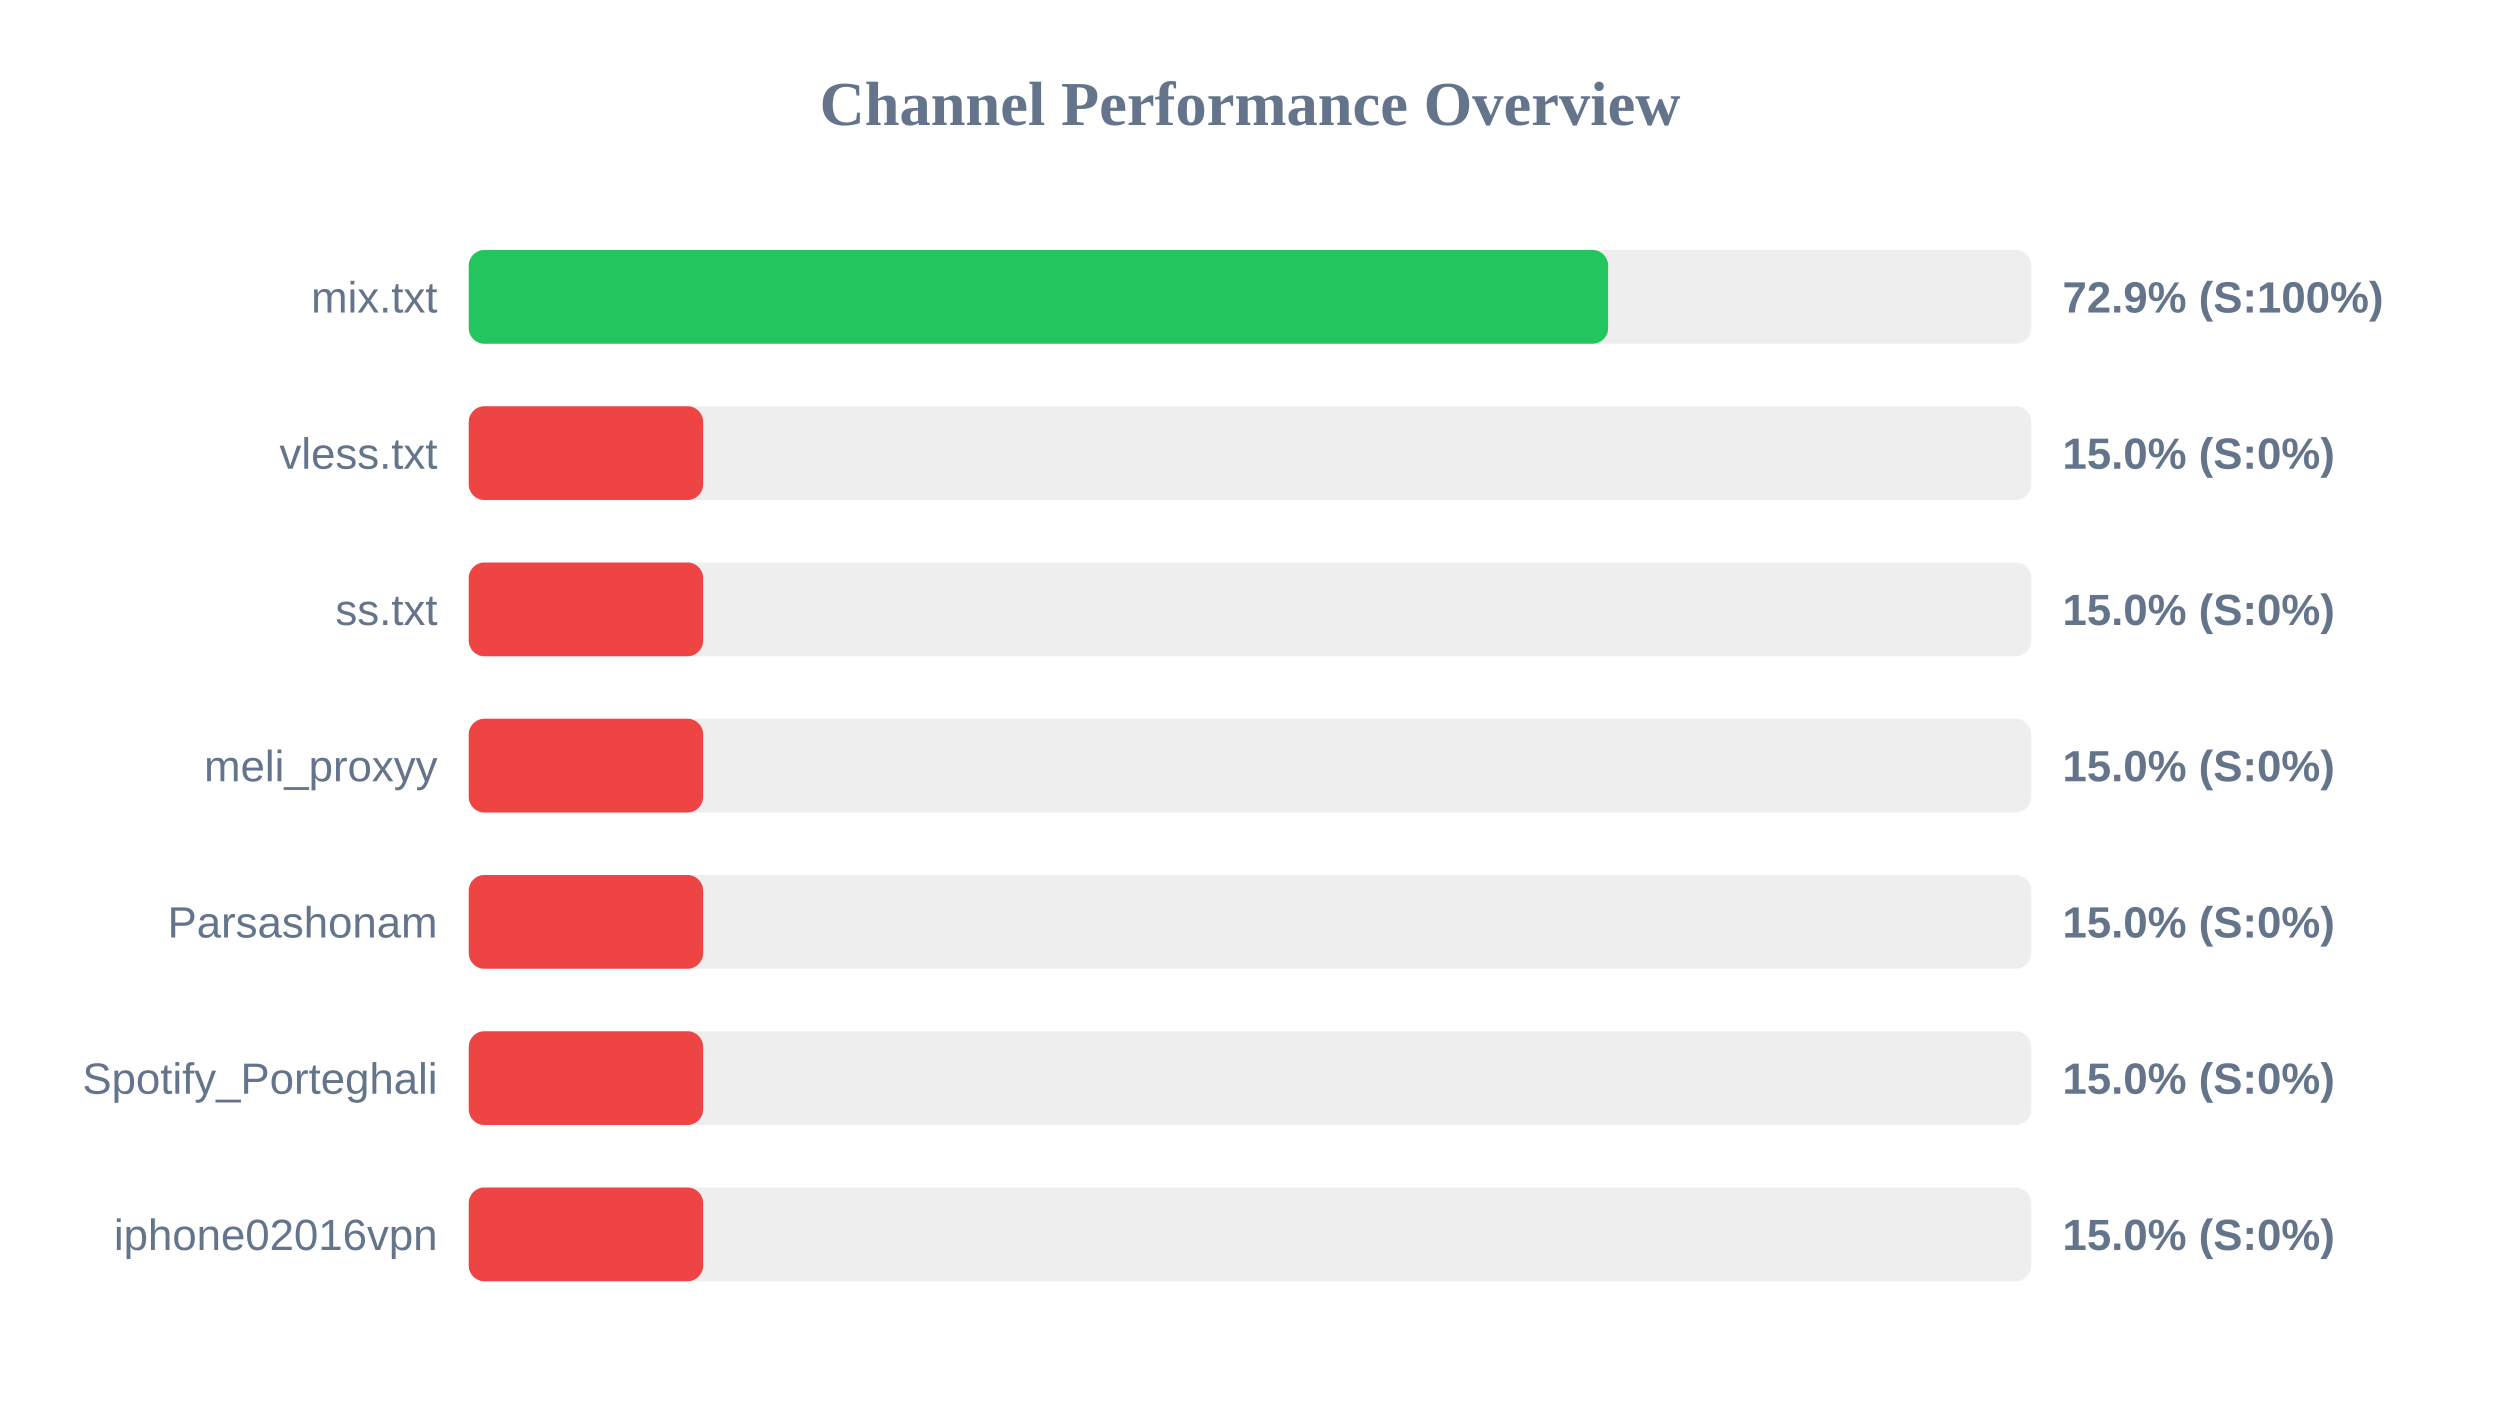
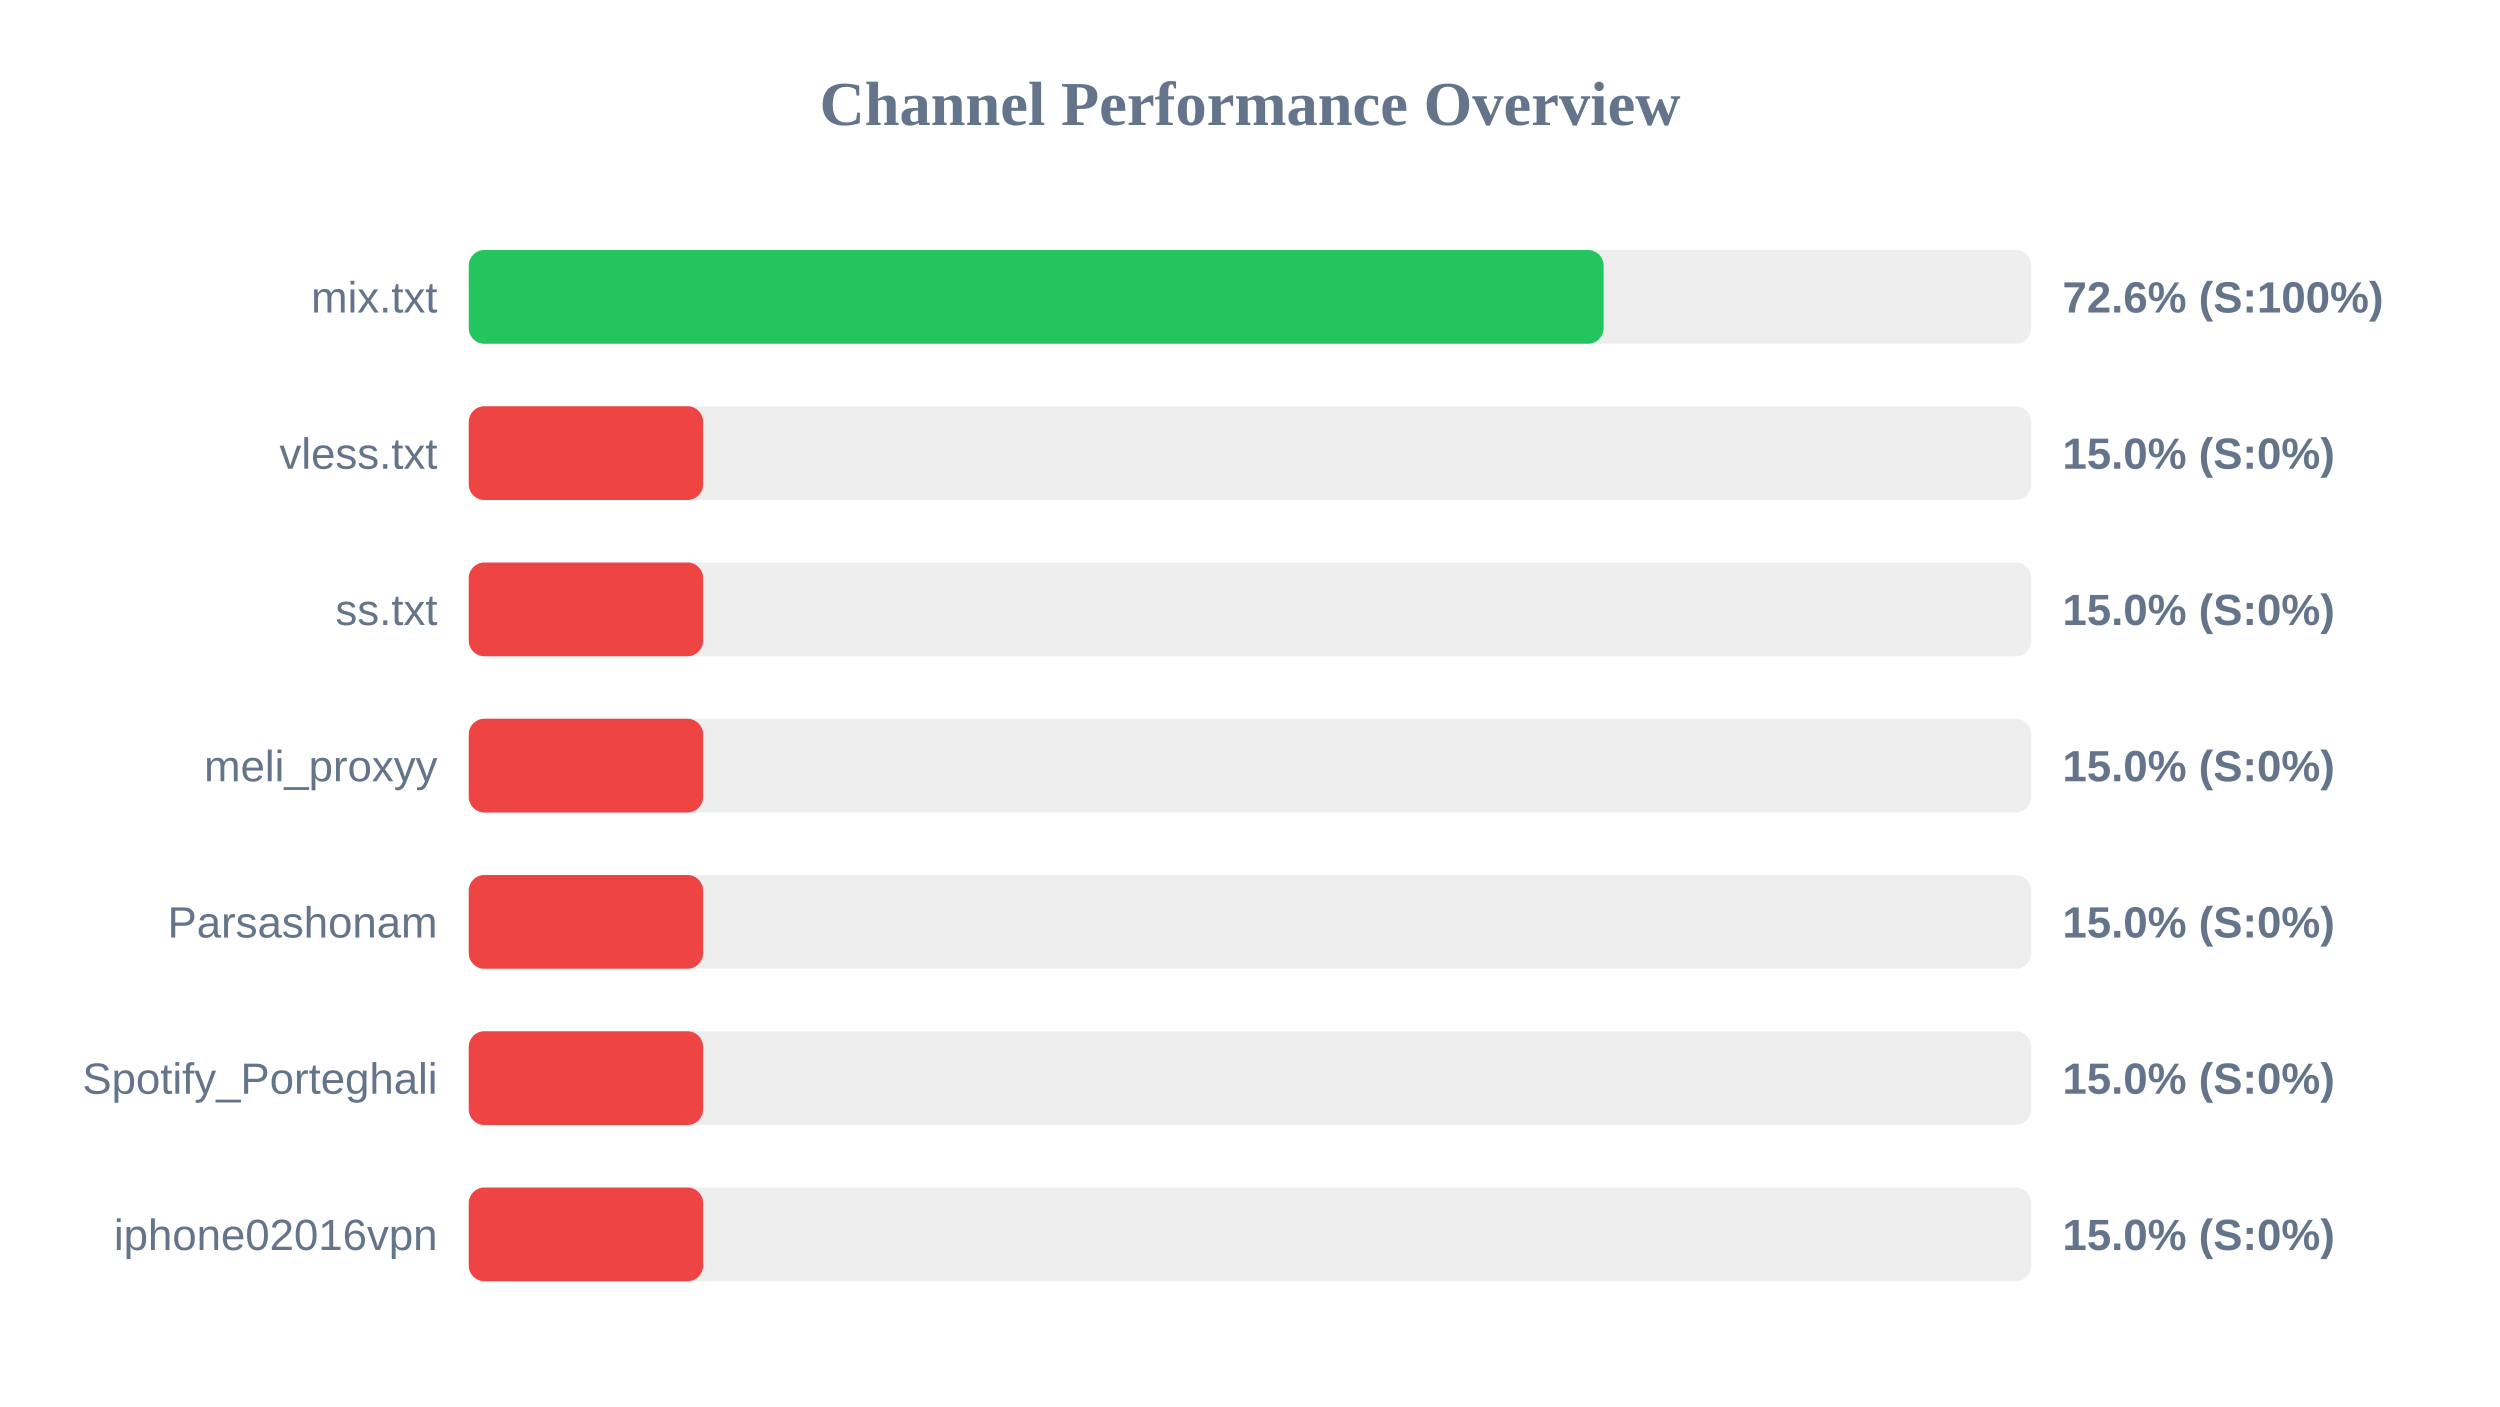
<svg xmlns="http://www.w3.org/2000/svg" width="800" height="450" version="1.1">
  <style>
        .row { font: 14px Arial; fill: #64748b; }
        .score { font: bold 14px Arial; fill: #64748b; }
    </style>
  <text x="400" y="40" text-anchor="middle" font-size="20px" font-weight="bold" fill="#64748b">Channel Performance Overview</text>
  <rect x="150" y="80" width="500" height="30" fill="#eee" rx="5" />
-   <rect x="150" y="80" width="364.6" height="30" fill="#22c55e" rx="5" />
+   <rect x="150" y="80" width="363.15" height="30" fill="#22c55e" rx="5" />
  <text x="140" y="100" text-anchor="end" class="row">mix.txt</text>
-   <text x="660" y="100" text-anchor="start" class="score">72.9% (S:100%)</text>
+   <text x="660" y="100" text-anchor="start" class="score">72.6% (S:100%)</text>
  <rect x="150" y="130" width="500" height="30" fill="#eee" rx="5" />
  <rect x="150" y="130" width="75.0" height="30" fill="#ef4444" rx="5" />
  <text x="140" y="150" text-anchor="end" class="row">vless.txt</text>
  <text x="660" y="150" text-anchor="start" class="score">15.0% (S:0%)</text>
  <rect x="150" y="180" width="500" height="30" fill="#eee" rx="5" />
  <rect x="150" y="180" width="75.0" height="30" fill="#ef4444" rx="5" />
  <text x="140" y="200" text-anchor="end" class="row">ss.txt</text>
  <text x="660" y="200" text-anchor="start" class="score">15.0% (S:0%)</text>
  <rect x="150" y="230" width="500" height="30" fill="#eee" rx="5" />
  <rect x="150" y="230" width="75.0" height="30" fill="#ef4444" rx="5" />
  <text x="140" y="250" text-anchor="end" class="row">meli_proxyy</text>
  <text x="660" y="250" text-anchor="start" class="score">15.0% (S:0%)</text>
  <rect x="150" y="280" width="500" height="30" fill="#eee" rx="5" />
  <rect x="150" y="280" width="75.0" height="30" fill="#ef4444" rx="5" />
  <text x="140" y="300" text-anchor="end" class="row">Parsashonam</text>
  <text x="660" y="300" text-anchor="start" class="score">15.0% (S:0%)</text>
  <rect x="150" y="330" width="500" height="30" fill="#eee" rx="5" />
  <rect x="150" y="330" width="75.0" height="30" fill="#ef4444" rx="5" />
  <text x="140" y="350" text-anchor="end" class="row">Spotify_Porteghali</text>
  <text x="660" y="350" text-anchor="start" class="score">15.0% (S:0%)</text>
  <rect x="150" y="380" width="500" height="30" fill="#eee" rx="5" />
  <rect x="150" y="380" width="75.0" height="30" fill="#ef4444" rx="5" />
  <text x="140" y="400" text-anchor="end" class="row">iphone02016vpn</text>
  <text x="660" y="400" text-anchor="start" class="score">15.0% (S:0%)</text>
</svg>
